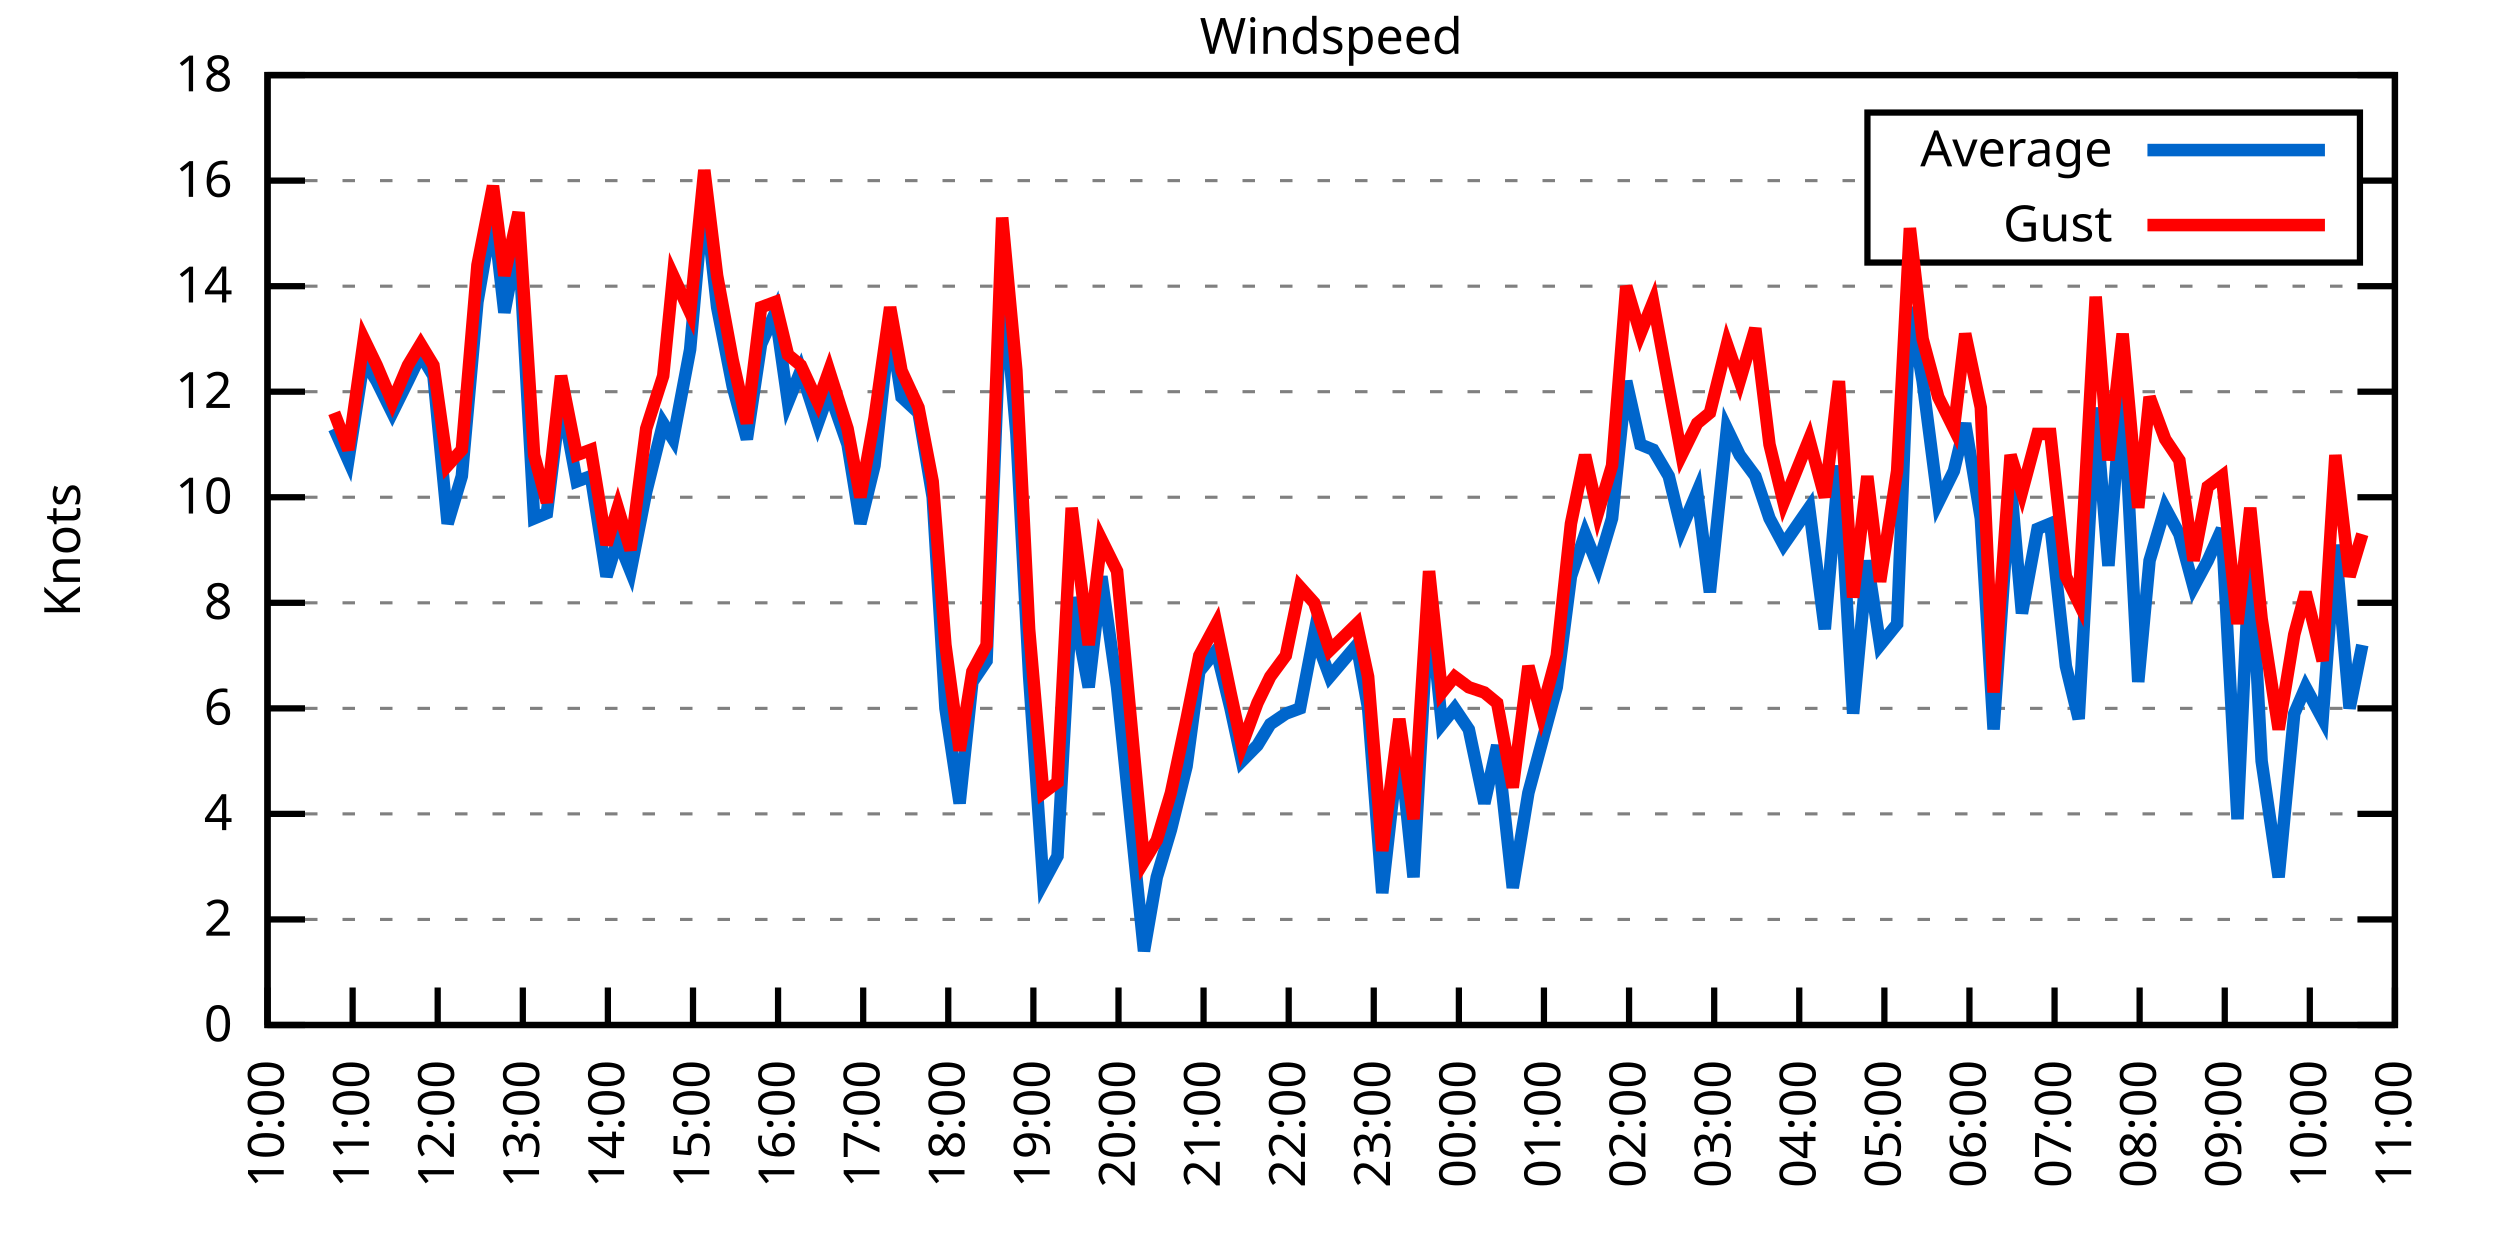
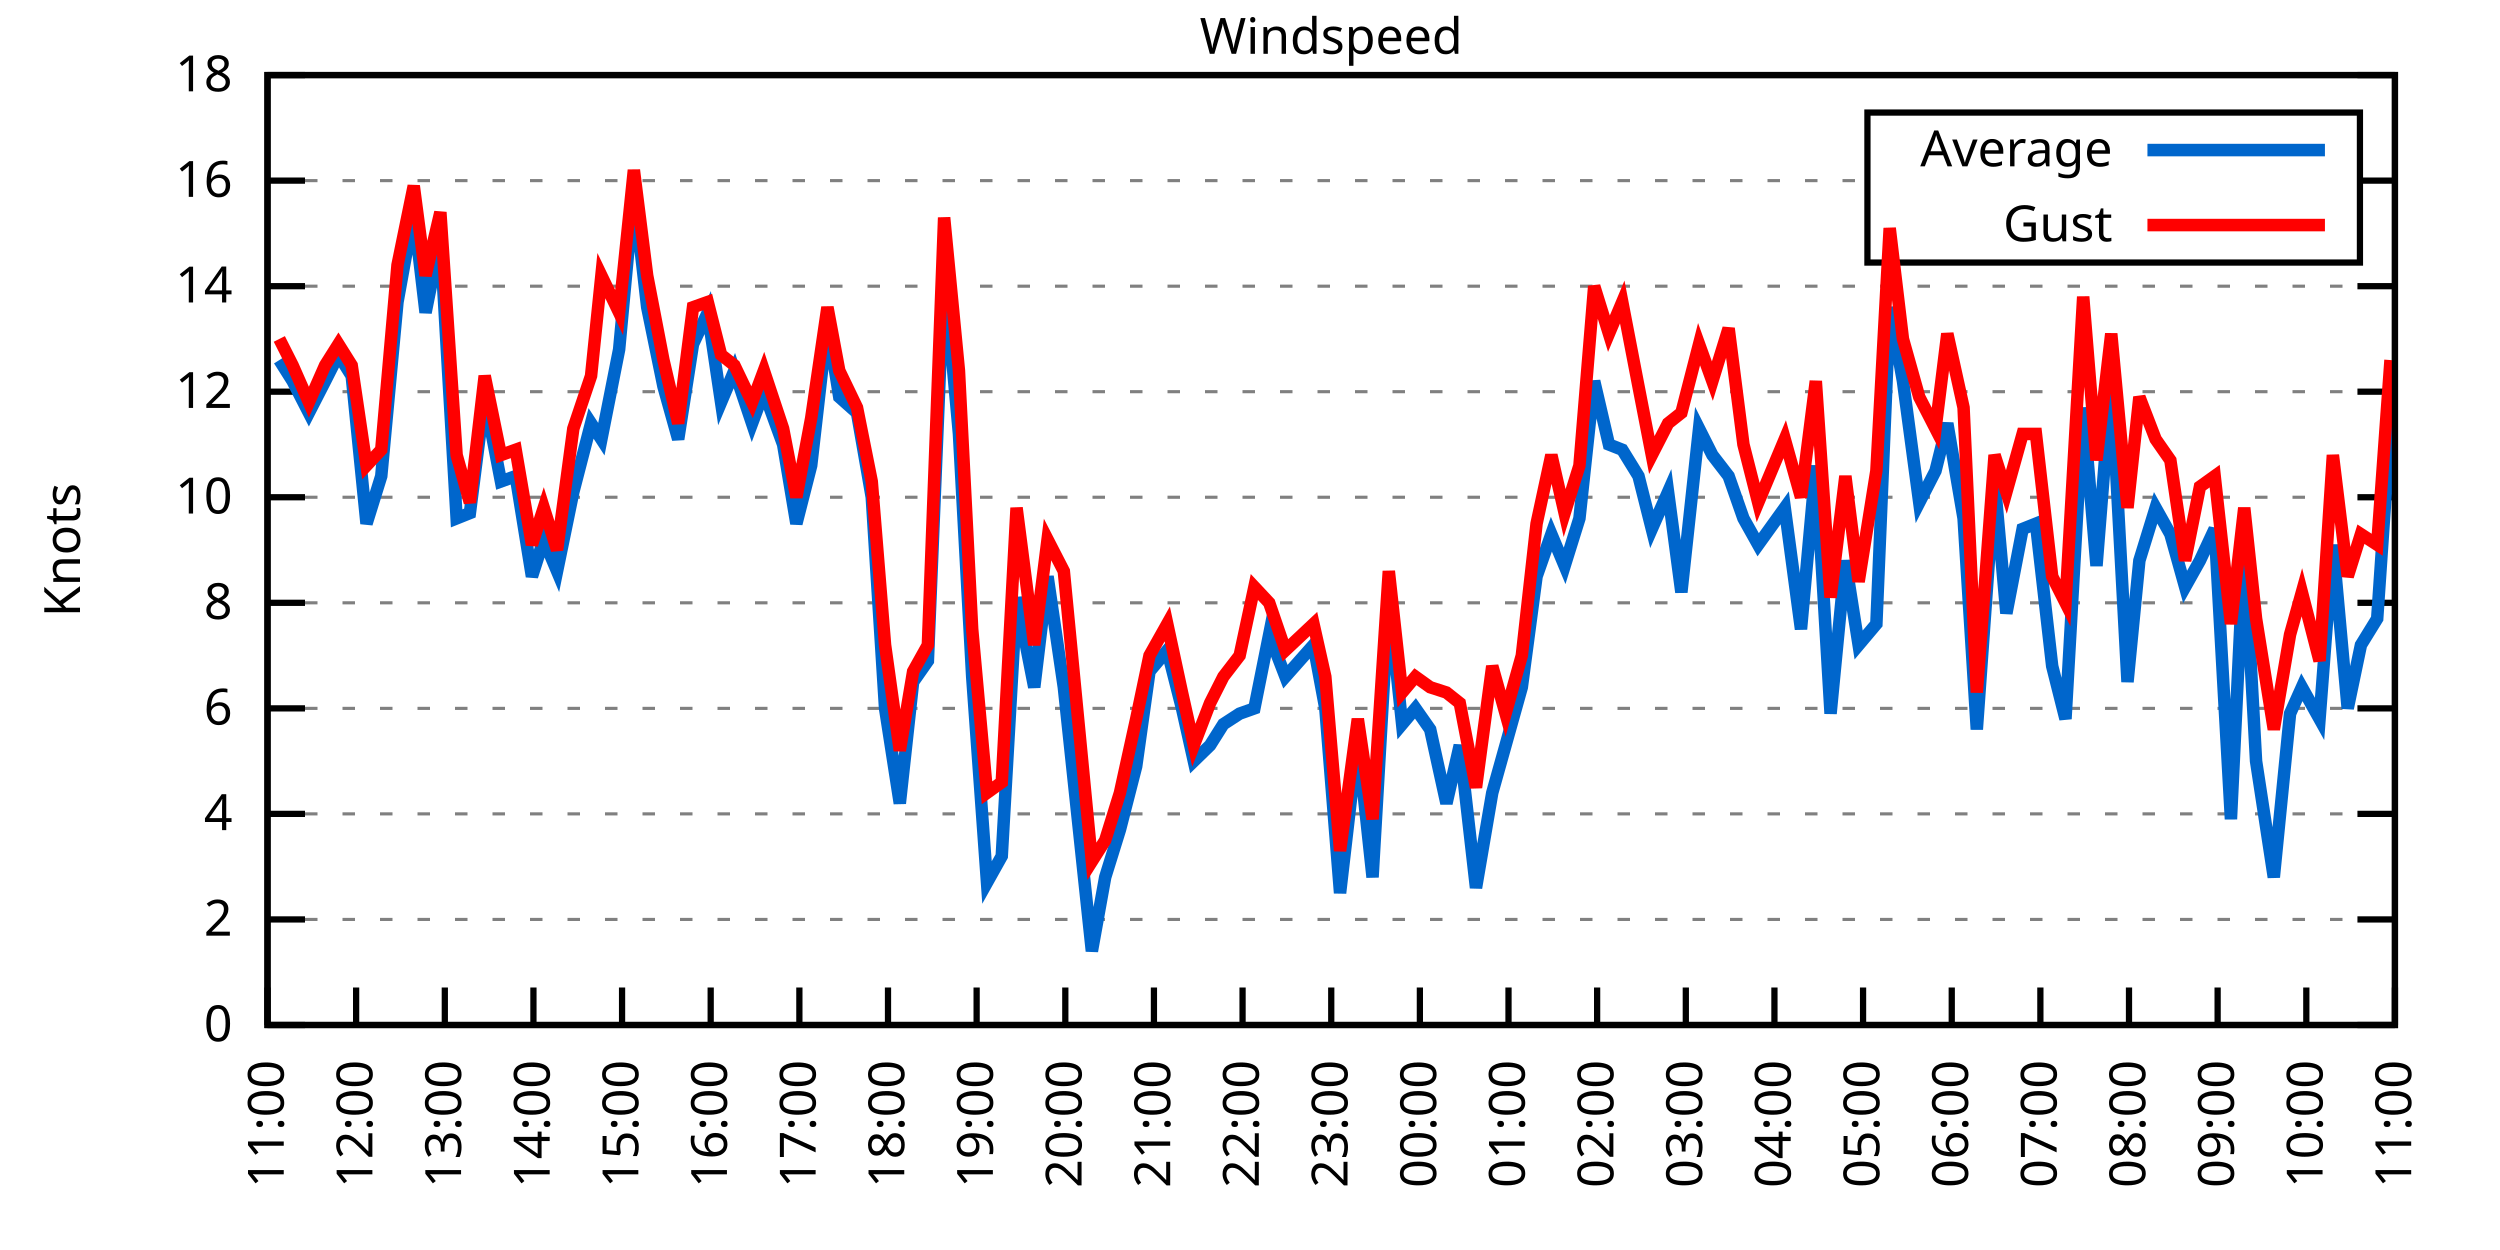
<svg xmlns="http://www.w3.org/2000/svg" xmlns:xlink="http://www.w3.org/1999/xlink" width="400" height="200" viewBox="0 0 400 200">
  <g id="gnuplot_canvas">
    <rect x="0" y="0" width="400" height="200" fill="none" />
    <defs>
      <circle id="gpDot" r="0.5" stroke-width="0.5" stroke="currentColor" />
      <path id="gpPt0" stroke-width="0.333" stroke="currentColor" d="M-1,0 h2 M0,-1 v2" />
      <path id="gpPt1" stroke-width="0.333" stroke="currentColor" d="M-1,-1 L1,1 M1,-1 L-1,1" />
      <path id="gpPt2" stroke-width="0.333" stroke="currentColor" d="M-1,0 L1,0 M0,-1 L0,1 M-1,-1 L1,1 M-1,1 L1,-1" />
      <rect id="gpPt3" stroke-width="0.333" stroke="currentColor" x="-1" y="-1" width="2" height="2" />
      <rect id="gpPt4" stroke-width="0.333" stroke="currentColor" fill="currentColor" x="-1" y="-1" width="2" height="2" />
      <circle id="gpPt5" stroke-width="0.333" stroke="currentColor" cx="0" cy="0" r="1" />
      <use xlink:href="#gpPt5" id="gpPt6" fill="currentColor" stroke="none" />
      <path id="gpPt7" stroke-width="0.333" stroke="currentColor" d="M0,-1.33 L-1.33,0.67 L1.33,0.67 z" />
      <use xlink:href="#gpPt7" id="gpPt8" fill="currentColor" stroke="none" />
      <use xlink:href="#gpPt7" id="gpPt9" stroke="currentColor" transform="rotate(180)" />
      <use xlink:href="#gpPt9" id="gpPt10" fill="currentColor" stroke="none" />
      <use xlink:href="#gpPt3" id="gpPt11" stroke="currentColor" transform="rotate(45)" />
      <use xlink:href="#gpPt11" id="gpPt12" fill="currentColor" stroke="none" />
      <path id="gpPt13" stroke-width="0.333" stroke="currentColor" d="M0,1.330 L1.265,0.411 L0.782,-1.067 L-0.782,-1.076 L-1.265,0.411 z" />
      <use xlink:href="#gpPt13" id="gpPt14" fill="currentColor" stroke="none" />
      <filter id="textbox" filterUnits="objectBoundingBox" x="0" y="0" height="1" width="1">
        <feFlood flood-color="white" flood-opacity="1" result="bgnd" />
        <feComposite in="SourceGraphic" in2="bgnd" operator="atop" />
      </filter>
      <filter id="greybox" filterUnits="objectBoundingBox" x="0" y="0" height="1" width="1">
        <feFlood flood-color="lightgrey" flood-opacity="1" result="grey" />
        <feComposite in="SourceGraphic" in2="grey" operator="atop" />
      </filter>
    </defs>
    <g fill="none" color="white" stroke="currentColor" stroke-width="1.00" stroke-linecap="butt" stroke-linejoin="miter">
</g>
    <g fill="none" color="black" stroke="currentColor" stroke-width="1.00" stroke-linecap="butt" stroke-linejoin="miter">
      <g stroke="none" shape-rendering="crispEdges">
        <polygon fill="rgb(255, 255, 255)" points="42.80,164.00 383.18,164.00 383.18,12.02 42.80,12.02 " />
      </g>
    </g>
    <g fill="none" color="black" stroke="currentColor" stroke-width="1.00" stroke-linecap="butt" stroke-linejoin="miter">
</g>
    <g fill="none" color="black" stroke="black" stroke-width="0.50" stroke-linecap="butt" stroke-linejoin="miter">
</g>
    <g fill="none" color="gray" stroke="currentColor" stroke-width="0.50" stroke-linecap="butt" stroke-linejoin="miter">
      <path stroke="gray" stroke-dasharray="2,4" class="gridline" d="M42.80,164.00 L383.19,164.00  " />
    </g>
    <g fill="none" color="gray" stroke="gray" stroke-width="1.00" stroke-linecap="butt" stroke-linejoin="miter">
</g>
    <g fill="none" color="black" stroke="currentColor" stroke-width="1.00" stroke-linecap="butt" stroke-linejoin="miter">
      <path stroke="black" d="M42.80,164.00 L48.80,164.00 M383.19,164.00 L377.19,164.00  " />
      <g transform="translate(37.20,166.60)" stroke="none" fill="black" font-family="Sans" font-size="8.00" text-anchor="end">
        <text>
          <tspan font-family="Sans"> 0</tspan>
        </text>
      </g>
    </g>
    <g fill="none" color="black" stroke="currentColor" stroke-width="1.00" stroke-linecap="butt" stroke-linejoin="miter">
</g>
    <g fill="none" color="black" stroke="black" stroke-width="0.50" stroke-linecap="butt" stroke-linejoin="miter">
</g>
    <g fill="none" color="gray" stroke="currentColor" stroke-width="0.50" stroke-linecap="butt" stroke-linejoin="miter">
      <path stroke="gray" stroke-dasharray="2,4" class="gridline" d="M42.80,147.11 L383.19,147.11  " />
    </g>
    <g fill="none" color="gray" stroke="gray" stroke-width="1.00" stroke-linecap="butt" stroke-linejoin="miter">
</g>
    <g fill="none" color="black" stroke="currentColor" stroke-width="1.00" stroke-linecap="butt" stroke-linejoin="miter">
      <path stroke="black" d="M42.80,147.11 L48.80,147.11 M383.19,147.11 L377.19,147.11  " />
      <g transform="translate(37.20,149.71)" stroke="none" fill="black" font-family="Sans" font-size="8.00" text-anchor="end">
        <text>
          <tspan font-family="Sans"> 2</tspan>
        </text>
      </g>
    </g>
    <g fill="none" color="black" stroke="currentColor" stroke-width="1.00" stroke-linecap="butt" stroke-linejoin="miter">
</g>
    <g fill="none" color="black" stroke="black" stroke-width="0.50" stroke-linecap="butt" stroke-linejoin="miter">
</g>
    <g fill="none" color="gray" stroke="currentColor" stroke-width="0.50" stroke-linecap="butt" stroke-linejoin="miter">
      <path stroke="gray" stroke-dasharray="2,4" class="gridline" d="M42.80,130.22 L383.19,130.22  " />
    </g>
    <g fill="none" color="gray" stroke="gray" stroke-width="1.00" stroke-linecap="butt" stroke-linejoin="miter">
</g>
    <g fill="none" color="black" stroke="currentColor" stroke-width="1.00" stroke-linecap="butt" stroke-linejoin="miter">
      <path stroke="black" d="M42.80,130.22 L48.80,130.22 M383.19,130.22 L377.19,130.22  " />
      <g transform="translate(37.20,132.82)" stroke="none" fill="black" font-family="Sans" font-size="8.00" text-anchor="end">
        <text>
          <tspan font-family="Sans"> 4</tspan>
        </text>
      </g>
    </g>
    <g fill="none" color="black" stroke="currentColor" stroke-width="1.00" stroke-linecap="butt" stroke-linejoin="miter">
</g>
    <g fill="none" color="black" stroke="black" stroke-width="0.50" stroke-linecap="butt" stroke-linejoin="miter">
</g>
    <g fill="none" color="gray" stroke="currentColor" stroke-width="0.50" stroke-linecap="butt" stroke-linejoin="miter">
      <path stroke="gray" stroke-dasharray="2,4" class="gridline" d="M42.80,113.34 L383.19,113.34  " />
    </g>
    <g fill="none" color="gray" stroke="gray" stroke-width="1.00" stroke-linecap="butt" stroke-linejoin="miter">
</g>
    <g fill="none" color="black" stroke="currentColor" stroke-width="1.00" stroke-linecap="butt" stroke-linejoin="miter">
      <path stroke="black" d="M42.80,113.34 L48.80,113.34 M383.19,113.34 L377.19,113.34  " />
      <g transform="translate(37.20,115.94)" stroke="none" fill="black" font-family="Sans" font-size="8.00" text-anchor="end">
        <text>
          <tspan font-family="Sans"> 6</tspan>
        </text>
      </g>
    </g>
    <g fill="none" color="black" stroke="currentColor" stroke-width="1.00" stroke-linecap="butt" stroke-linejoin="miter">
</g>
    <g fill="none" color="black" stroke="black" stroke-width="0.50" stroke-linecap="butt" stroke-linejoin="miter">
</g>
    <g fill="none" color="gray" stroke="currentColor" stroke-width="0.50" stroke-linecap="butt" stroke-linejoin="miter">
      <path stroke="gray" stroke-dasharray="2,4" class="gridline" d="M42.80,96.45 L383.19,96.45  " />
    </g>
    <g fill="none" color="gray" stroke="gray" stroke-width="1.00" stroke-linecap="butt" stroke-linejoin="miter">
</g>
    <g fill="none" color="black" stroke="currentColor" stroke-width="1.00" stroke-linecap="butt" stroke-linejoin="miter">
      <path stroke="black" d="M42.80,96.45 L48.80,96.45 M383.19,96.45 L377.19,96.45  " />
      <g transform="translate(37.20,99.05)" stroke="none" fill="black" font-family="Sans" font-size="8.00" text-anchor="end">
        <text>
          <tspan font-family="Sans"> 8</tspan>
        </text>
      </g>
    </g>
    <g fill="none" color="black" stroke="currentColor" stroke-width="1.00" stroke-linecap="butt" stroke-linejoin="miter">
</g>
    <g fill="none" color="black" stroke="black" stroke-width="0.50" stroke-linecap="butt" stroke-linejoin="miter">
</g>
    <g fill="none" color="gray" stroke="currentColor" stroke-width="0.50" stroke-linecap="butt" stroke-linejoin="miter">
      <path stroke="gray" stroke-dasharray="2,4" class="gridline" d="M42.80,79.56 L383.19,79.56  " />
    </g>
    <g fill="none" color="gray" stroke="gray" stroke-width="1.00" stroke-linecap="butt" stroke-linejoin="miter">
</g>
    <g fill="none" color="black" stroke="currentColor" stroke-width="1.00" stroke-linecap="butt" stroke-linejoin="miter">
      <path stroke="black" d="M42.80,79.56 L48.80,79.56 M383.19,79.56 L377.19,79.56  " />
      <g transform="translate(37.20,82.16)" stroke="none" fill="black" font-family="Sans" font-size="8.00" text-anchor="end">
        <text>
          <tspan font-family="Sans"> 10</tspan>
        </text>
      </g>
    </g>
    <g fill="none" color="black" stroke="currentColor" stroke-width="1.00" stroke-linecap="butt" stroke-linejoin="miter">
</g>
    <g fill="none" color="black" stroke="black" stroke-width="0.50" stroke-linecap="butt" stroke-linejoin="miter">
</g>
    <g fill="none" color="gray" stroke="currentColor" stroke-width="0.50" stroke-linecap="butt" stroke-linejoin="miter">
      <path stroke="gray" stroke-dasharray="2,4" class="gridline" d="M42.80,62.67 L383.19,62.67  " />
    </g>
    <g fill="none" color="gray" stroke="gray" stroke-width="1.00" stroke-linecap="butt" stroke-linejoin="miter">
</g>
    <g fill="none" color="black" stroke="currentColor" stroke-width="1.00" stroke-linecap="butt" stroke-linejoin="miter">
      <path stroke="black" d="M42.80,62.67 L48.80,62.67 M383.19,62.67 L377.19,62.67  " />
      <g transform="translate(37.20,65.27)" stroke="none" fill="black" font-family="Sans" font-size="8.00" text-anchor="end">
        <text>
          <tspan font-family="Sans"> 12</tspan>
        </text>
      </g>
    </g>
    <g fill="none" color="black" stroke="currentColor" stroke-width="1.00" stroke-linecap="butt" stroke-linejoin="miter">
</g>
    <g fill="none" color="black" stroke="black" stroke-width="0.50" stroke-linecap="butt" stroke-linejoin="miter">
</g>
    <g fill="none" color="gray" stroke="currentColor" stroke-width="0.50" stroke-linecap="butt" stroke-linejoin="miter">
      <path stroke="gray" stroke-dasharray="2,4" class="gridline" d="M42.80,45.79 L383.19,45.79  " />
    </g>
    <g fill="none" color="gray" stroke="gray" stroke-width="1.00" stroke-linecap="butt" stroke-linejoin="miter">
</g>
    <g fill="none" color="black" stroke="currentColor" stroke-width="1.00" stroke-linecap="butt" stroke-linejoin="miter">
      <path stroke="black" d="M42.80,45.79 L48.80,45.79 M383.19,45.79 L377.19,45.79  " />
      <g transform="translate(37.20,48.39)" stroke="none" fill="black" font-family="Sans" font-size="8.00" text-anchor="end">
        <text>
          <tspan font-family="Sans"> 14</tspan>
        </text>
      </g>
    </g>
    <g fill="none" color="black" stroke="currentColor" stroke-width="1.00" stroke-linecap="butt" stroke-linejoin="miter">
</g>
    <g fill="none" color="black" stroke="black" stroke-width="0.50" stroke-linecap="butt" stroke-linejoin="miter">
</g>
    <g fill="none" color="gray" stroke="currentColor" stroke-width="0.50" stroke-linecap="butt" stroke-linejoin="miter">
      <path stroke="gray" stroke-dasharray="2,4" class="gridline" d="M42.80,28.90 L298.79,28.90 M377.59,28.90 L383.19,28.90  " />
    </g>
    <g fill="none" color="gray" stroke="gray" stroke-width="1.00" stroke-linecap="butt" stroke-linejoin="miter">
</g>
    <g fill="none" color="black" stroke="currentColor" stroke-width="1.00" stroke-linecap="butt" stroke-linejoin="miter">
      <path stroke="black" d="M42.80,28.90 L48.80,28.90 M383.19,28.90 L377.19,28.90  " />
      <g transform="translate(37.20,31.50)" stroke="none" fill="black" font-family="Sans" font-size="8.00" text-anchor="end">
        <text>
          <tspan font-family="Sans"> 16</tspan>
        </text>
      </g>
    </g>
    <g fill="none" color="black" stroke="currentColor" stroke-width="1.00" stroke-linecap="butt" stroke-linejoin="miter">
</g>
    <g fill="none" color="black" stroke="black" stroke-width="0.50" stroke-linecap="butt" stroke-linejoin="miter">
</g>
    <g fill="none" color="gray" stroke="currentColor" stroke-width="0.50" stroke-linecap="butt" stroke-linejoin="miter">
      <path stroke="gray" stroke-dasharray="2,4" class="gridline" d="M42.80,12.01 L383.19,12.01  " />
    </g>
    <g fill="none" color="gray" stroke="gray" stroke-width="1.00" stroke-linecap="butt" stroke-linejoin="miter">
</g>
    <g fill="none" color="black" stroke="currentColor" stroke-width="1.00" stroke-linecap="butt" stroke-linejoin="miter">
      <path stroke="black" d="M42.80,12.01 L48.80,12.01 M383.19,12.01 L377.19,12.01  " />
      <g transform="translate(37.20,14.61)" stroke="none" fill="black" font-family="Sans" font-size="8.00" text-anchor="end">
        <text>
          <tspan font-family="Sans"> 18</tspan>
        </text>
      </g>
    </g>
    <g fill="none" color="black" stroke="currentColor" stroke-width="1.00" stroke-linecap="butt" stroke-linejoin="miter">
      <path stroke="black" d="M42.80,164.00 L42.80,158.00  " />
      <g transform="translate(45.40,169.60) rotate(270.00)" stroke="none" fill="black" font-family="Sans" font-size="8.00" text-anchor="end">
        <text>
-           <tspan font-family="Sans">10:00</tspan>
-         </text>
-       </g>
-     </g>
-     <g fill="none" color="black" stroke="currentColor" stroke-width="1.00" stroke-linecap="butt" stroke-linejoin="miter">
-       <path stroke="black" d="M56.42,164.00 L56.42,158.00  " />
-       <g transform="translate(59.02,169.60) rotate(270.00)" stroke="none" fill="black" font-family="Sans" font-size="8.00" text-anchor="end">
-         <text>
          <tspan font-family="Sans">11:00</tspan>
        </text>
      </g>
    </g>
    <g fill="none" color="black" stroke="currentColor" stroke-width="1.00" stroke-linecap="butt" stroke-linejoin="miter">
-       <path stroke="black" d="M70.03,164.00 L70.03,158.00  " />
-       <g transform="translate(72.63,169.60) rotate(270.00)" stroke="none" fill="black" font-family="Sans" font-size="8.00" text-anchor="end">
+       <path stroke="black" d="M56.98,164.00 L56.98,158.00  " />
+       <g transform="translate(59.58,169.60) rotate(270.00)" stroke="none" fill="black" font-family="Sans" font-size="8.00" text-anchor="end">
        <text>
          <tspan font-family="Sans">12:00</tspan>
        </text>
      </g>
    </g>
    <g fill="none" color="black" stroke="currentColor" stroke-width="1.00" stroke-linecap="butt" stroke-linejoin="miter">
-       <path stroke="black" d="M83.65,164.00 L83.65,158.00  " />
-       <g transform="translate(86.25,169.60) rotate(270.00)" stroke="none" fill="black" font-family="Sans" font-size="8.00" text-anchor="end">
+       <path stroke="black" d="M71.17,164.00 L71.17,158.00  " />
+       <g transform="translate(73.77,169.60) rotate(270.00)" stroke="none" fill="black" font-family="Sans" font-size="8.00" text-anchor="end">
        <text>
          <tspan font-family="Sans">13:00</tspan>
        </text>
      </g>
    </g>
    <g fill="none" color="black" stroke="currentColor" stroke-width="1.00" stroke-linecap="butt" stroke-linejoin="miter">
-       <path stroke="black" d="M97.26,164.00 L97.26,158.00  " />
-       <g transform="translate(99.86,169.60) rotate(270.00)" stroke="none" fill="black" font-family="Sans" font-size="8.00" text-anchor="end">
+       <path stroke="black" d="M85.35,164.00 L85.35,158.00  " />
+       <g transform="translate(87.95,169.60) rotate(270.00)" stroke="none" fill="black" font-family="Sans" font-size="8.00" text-anchor="end">
        <text>
          <tspan font-family="Sans">14:00</tspan>
        </text>
      </g>
    </g>
    <g fill="none" color="black" stroke="currentColor" stroke-width="1.00" stroke-linecap="butt" stroke-linejoin="miter">
-       <path stroke="black" d="M110.88,164.00 L110.88,158.00  " />
-       <g transform="translate(113.48,169.60) rotate(270.00)" stroke="none" fill="black" font-family="Sans" font-size="8.00" text-anchor="end">
+       <path stroke="black" d="M99.53,164.00 L99.53,158.00  " />
+       <g transform="translate(102.13,169.60) rotate(270.00)" stroke="none" fill="black" font-family="Sans" font-size="8.00" text-anchor="end">
        <text>
          <tspan font-family="Sans">15:00</tspan>
        </text>
      </g>
    </g>
    <g fill="none" color="black" stroke="currentColor" stroke-width="1.00" stroke-linecap="butt" stroke-linejoin="miter">
-       <path stroke="black" d="M124.49,164.00 L124.49,158.00  " />
-       <g transform="translate(127.09,169.60) rotate(270.00)" stroke="none" fill="black" font-family="Sans" font-size="8.00" text-anchor="end">
+       <path stroke="black" d="M113.71,164.00 L113.71,158.00  " />
+       <g transform="translate(116.31,169.60) rotate(270.00)" stroke="none" fill="black" font-family="Sans" font-size="8.00" text-anchor="end">
        <text>
          <tspan font-family="Sans">16:00</tspan>
        </text>
      </g>
    </g>
    <g fill="none" color="black" stroke="currentColor" stroke-width="1.00" stroke-linecap="butt" stroke-linejoin="miter">
-       <path stroke="black" d="M138.11,164.00 L138.11,158.00  " />
-       <g transform="translate(140.71,169.60) rotate(270.00)" stroke="none" fill="black" font-family="Sans" font-size="8.00" text-anchor="end">
+       <path stroke="black" d="M127.90,164.00 L127.90,158.00  " />
+       <g transform="translate(130.50,169.60) rotate(270.00)" stroke="none" fill="black" font-family="Sans" font-size="8.00" text-anchor="end">
        <text>
          <tspan font-family="Sans">17:00</tspan>
        </text>
      </g>
    </g>
    <g fill="none" color="black" stroke="currentColor" stroke-width="1.00" stroke-linecap="butt" stroke-linejoin="miter">
-       <path stroke="black" d="M151.72,164.00 L151.72,158.00  " />
-       <g transform="translate(154.32,169.60) rotate(270.00)" stroke="none" fill="black" font-family="Sans" font-size="8.00" text-anchor="end">
+       <path stroke="black" d="M142.08,164.00 L142.08,158.00  " />
+       <g transform="translate(144.68,169.60) rotate(270.00)" stroke="none" fill="black" font-family="Sans" font-size="8.00" text-anchor="end">
        <text>
          <tspan font-family="Sans">18:00</tspan>
        </text>
      </g>
    </g>
    <g fill="none" color="black" stroke="currentColor" stroke-width="1.00" stroke-linecap="butt" stroke-linejoin="miter">
-       <path stroke="black" d="M165.34,164.00 L165.34,158.00  " />
-       <g transform="translate(167.94,169.60) rotate(270.00)" stroke="none" fill="black" font-family="Sans" font-size="8.00" text-anchor="end">
+       <path stroke="black" d="M156.26,164.00 L156.26,158.00  " />
+       <g transform="translate(158.86,169.60) rotate(270.00)" stroke="none" fill="black" font-family="Sans" font-size="8.00" text-anchor="end">
        <text>
          <tspan font-family="Sans">19:00</tspan>
        </text>
      </g>
    </g>
    <g fill="none" color="black" stroke="currentColor" stroke-width="1.00" stroke-linecap="butt" stroke-linejoin="miter">
-       <path stroke="black" d="M178.96,164.00 L178.96,158.00  " />
-       <g transform="translate(181.56,169.60) rotate(270.00)" stroke="none" fill="black" font-family="Sans" font-size="8.00" text-anchor="end">
+       <path stroke="black" d="M170.45,164.00 L170.45,158.00  " />
+       <g transform="translate(173.05,169.60) rotate(270.00)" stroke="none" fill="black" font-family="Sans" font-size="8.00" text-anchor="end">
        <text>
          <tspan font-family="Sans">20:00</tspan>
        </text>
      </g>
    </g>
    <g fill="none" color="black" stroke="currentColor" stroke-width="1.00" stroke-linecap="butt" stroke-linejoin="miter">
-       <path stroke="black" d="M192.57,164.00 L192.57,158.00  " />
-       <g transform="translate(195.17,169.60) rotate(270.00)" stroke="none" fill="black" font-family="Sans" font-size="8.00" text-anchor="end">
+       <path stroke="black" d="M184.63,164.00 L184.63,158.00  " />
+       <g transform="translate(187.23,169.60) rotate(270.00)" stroke="none" fill="black" font-family="Sans" font-size="8.00" text-anchor="end">
        <text>
          <tspan font-family="Sans">21:00</tspan>
        </text>
      </g>
    </g>
    <g fill="none" color="black" stroke="currentColor" stroke-width="1.00" stroke-linecap="butt" stroke-linejoin="miter">
-       <path stroke="black" d="M206.19,164.00 L206.19,158.00  " />
-       <g transform="translate(208.79,169.60) rotate(270.00)" stroke="none" fill="black" font-family="Sans" font-size="8.00" text-anchor="end">
+       <path stroke="black" d="M198.81,164.00 L198.81,158.00  " />
+       <g transform="translate(201.41,169.60) rotate(270.00)" stroke="none" fill="black" font-family="Sans" font-size="8.00" text-anchor="end">
        <text>
          <tspan font-family="Sans">22:00</tspan>
        </text>
      </g>
    </g>
    <g fill="none" color="black" stroke="currentColor" stroke-width="1.00" stroke-linecap="butt" stroke-linejoin="miter">
-       <path stroke="black" d="M219.80,164.00 L219.80,158.00  " />
-       <g transform="translate(222.40,169.60) rotate(270.00)" stroke="none" fill="black" font-family="Sans" font-size="8.00" text-anchor="end">
+       <path stroke="black" d="M213.00,164.00 L213.00,158.00  " />
+       <g transform="translate(215.60,169.60) rotate(270.00)" stroke="none" fill="black" font-family="Sans" font-size="8.00" text-anchor="end">
        <text>
          <tspan font-family="Sans">23:00</tspan>
        </text>
      </g>
    </g>
    <g fill="none" color="black" stroke="currentColor" stroke-width="1.00" stroke-linecap="butt" stroke-linejoin="miter">
-       <path stroke="black" d="M233.42,164.00 L233.42,158.00  " />
-       <g transform="translate(236.02,169.60) rotate(270.00)" stroke="none" fill="black" font-family="Sans" font-size="8.00" text-anchor="end">
+       <path stroke="black" d="M227.18,164.00 L227.18,158.00  " />
+       <g transform="translate(229.78,169.60) rotate(270.00)" stroke="none" fill="black" font-family="Sans" font-size="8.00" text-anchor="end">
        <text>
          <tspan font-family="Sans">00:00</tspan>
        </text>
      </g>
    </g>
    <g fill="none" color="black" stroke="currentColor" stroke-width="1.00" stroke-linecap="butt" stroke-linejoin="miter">
-       <path stroke="black" d="M247.03,164.00 L247.03,158.00  " />
-       <g transform="translate(249.63,169.60) rotate(270.00)" stroke="none" fill="black" font-family="Sans" font-size="8.00" text-anchor="end">
+       <path stroke="black" d="M241.36,164.00 L241.36,158.00  " />
+       <g transform="translate(243.96,169.60) rotate(270.00)" stroke="none" fill="black" font-family="Sans" font-size="8.00" text-anchor="end">
        <text>
          <tspan font-family="Sans">01:00</tspan>
        </text>
      </g>
    </g>
    <g fill="none" color="black" stroke="currentColor" stroke-width="1.00" stroke-linecap="butt" stroke-linejoin="miter">
-       <path stroke="black" d="M260.65,164.00 L260.65,158.00  " />
-       <g transform="translate(263.25,169.60) rotate(270.00)" stroke="none" fill="black" font-family="Sans" font-size="8.00" text-anchor="end">
+       <path stroke="black" d="M255.54,164.00 L255.54,158.00  " />
+       <g transform="translate(258.14,169.60) rotate(270.00)" stroke="none" fill="black" font-family="Sans" font-size="8.00" text-anchor="end">
        <text>
          <tspan font-family="Sans">02:00</tspan>
        </text>
      </g>
    </g>
    <g fill="none" color="black" stroke="currentColor" stroke-width="1.00" stroke-linecap="butt" stroke-linejoin="miter">
-       <path stroke="black" d="M274.27,164.00 L274.27,158.00  " />
-       <g transform="translate(276.87,169.60) rotate(270.00)" stroke="none" fill="black" font-family="Sans" font-size="8.00" text-anchor="end">
+       <path stroke="black" d="M269.73,164.00 L269.73,158.00  " />
+       <g transform="translate(272.33,169.60) rotate(270.00)" stroke="none" fill="black" font-family="Sans" font-size="8.00" text-anchor="end">
        <text>
          <tspan font-family="Sans">03:00</tspan>
        </text>
      </g>
    </g>
    <g fill="none" color="black" stroke="currentColor" stroke-width="1.00" stroke-linecap="butt" stroke-linejoin="miter">
-       <path stroke="black" d="M287.88,164.00 L287.88,158.00  " />
-       <g transform="translate(290.48,169.60) rotate(270.00)" stroke="none" fill="black" font-family="Sans" font-size="8.00" text-anchor="end">
+       <path stroke="black" d="M283.91,164.00 L283.91,158.00  " />
+       <g transform="translate(286.51,169.60) rotate(270.00)" stroke="none" fill="black" font-family="Sans" font-size="8.00" text-anchor="end">
        <text>
          <tspan font-family="Sans">04:00</tspan>
        </text>
      </g>
    </g>
    <g fill="none" color="black" stroke="currentColor" stroke-width="1.00" stroke-linecap="butt" stroke-linejoin="miter">
-       <path stroke="black" d="M301.50,164.00 L301.50,158.00  " />
-       <g transform="translate(304.10,169.60) rotate(270.00)" stroke="none" fill="black" font-family="Sans" font-size="8.00" text-anchor="end">
+       <path stroke="black" d="M298.09,164.00 L298.09,158.00  " />
+       <g transform="translate(300.69,169.60) rotate(270.00)" stroke="none" fill="black" font-family="Sans" font-size="8.00" text-anchor="end">
        <text>
          <tspan font-family="Sans">05:00</tspan>
        </text>
      </g>
    </g>
    <g fill="none" color="black" stroke="currentColor" stroke-width="1.00" stroke-linecap="butt" stroke-linejoin="miter">
-       <path stroke="black" d="M315.11,164.00 L315.11,158.00  " />
-       <g transform="translate(317.71,169.60) rotate(270.00)" stroke="none" fill="black" font-family="Sans" font-size="8.00" text-anchor="end">
+       <path stroke="black" d="M312.28,164.00 L312.28,158.00  " />
+       <g transform="translate(314.88,169.60) rotate(270.00)" stroke="none" fill="black" font-family="Sans" font-size="8.00" text-anchor="end">
        <text>
          <tspan font-family="Sans">06:00</tspan>
        </text>
      </g>
    </g>
    <g fill="none" color="black" stroke="currentColor" stroke-width="1.00" stroke-linecap="butt" stroke-linejoin="miter">
-       <path stroke="black" d="M328.73,164.00 L328.73,158.00  " />
-       <g transform="translate(331.33,169.60) rotate(270.00)" stroke="none" fill="black" font-family="Sans" font-size="8.00" text-anchor="end">
+       <path stroke="black" d="M326.46,164.00 L326.46,158.00  " />
+       <g transform="translate(329.06,169.60) rotate(270.00)" stroke="none" fill="black" font-family="Sans" font-size="8.00" text-anchor="end">
        <text>
          <tspan font-family="Sans">07:00</tspan>
        </text>
      </g>
    </g>
    <g fill="none" color="black" stroke="currentColor" stroke-width="1.00" stroke-linecap="butt" stroke-linejoin="miter">
-       <path stroke="black" d="M342.34,164.00 L342.34,158.00  " />
-       <g transform="translate(344.94,169.60) rotate(270.00)" stroke="none" fill="black" font-family="Sans" font-size="8.00" text-anchor="end">
+       <path stroke="black" d="M340.64,164.00 L340.64,158.00  " />
+       <g transform="translate(343.24,169.60) rotate(270.00)" stroke="none" fill="black" font-family="Sans" font-size="8.00" text-anchor="end">
        <text>
          <tspan font-family="Sans">08:00</tspan>
        </text>
      </g>
    </g>
    <g fill="none" color="black" stroke="currentColor" stroke-width="1.00" stroke-linecap="butt" stroke-linejoin="miter">
-       <path stroke="black" d="M355.96,164.00 L355.96,158.00  " />
-       <g transform="translate(358.56,169.60) rotate(270.00)" stroke="none" fill="black" font-family="Sans" font-size="8.00" text-anchor="end">
+       <path stroke="black" d="M354.82,164.00 L354.82,158.00  " />
+       <g transform="translate(357.42,169.60) rotate(270.00)" stroke="none" fill="black" font-family="Sans" font-size="8.00" text-anchor="end">
        <text>
          <tspan font-family="Sans">09:00</tspan>
        </text>
      </g>
    </g>
    <g fill="none" color="black" stroke="currentColor" stroke-width="1.00" stroke-linecap="butt" stroke-linejoin="miter">
-       <path stroke="black" d="M369.57,164.00 L369.57,158.00  " />
-       <g transform="translate(372.17,169.60) rotate(270.00)" stroke="none" fill="black" font-family="Sans" font-size="8.00" text-anchor="end">
+       <path stroke="black" d="M369.01,164.00 L369.01,158.00  " />
+       <g transform="translate(371.61,169.60) rotate(270.00)" stroke="none" fill="black" font-family="Sans" font-size="8.00" text-anchor="end">
        <text>
          <tspan font-family="Sans">10:00</tspan>
        </text>
      </g>
    </g>
    <g fill="none" color="black" stroke="currentColor" stroke-width="1.00" stroke-linecap="butt" stroke-linejoin="miter">
      <path stroke="black" d="M383.19,164.00 L383.19,158.00  " />
      <g transform="translate(385.79,169.60) rotate(270.00)" stroke="none" fill="black" font-family="Sans" font-size="8.00" text-anchor="end">
        <text>
          <tspan font-family="Sans">11:00</tspan>
        </text>
      </g>
    </g>
    <g fill="none" color="black" stroke="currentColor" stroke-width="1.00" stroke-linecap="butt" stroke-linejoin="miter">
</g>
    <g fill="none" color="black" stroke="currentColor" stroke-width="1.00" stroke-linecap="butt" stroke-linejoin="miter">
      <path stroke="black" d="M42.80,12.01 L42.80,164.00 L383.19,164.00 L383.19,12.01 L42.80,12.01 Z  " />
    </g>
    <g fill="none" color="black" stroke="currentColor" stroke-width="1.00" stroke-linecap="butt" stroke-linejoin="miter">
</g>
    <g fill="none" color="black" stroke="currentColor" stroke-width="1.00" stroke-linecap="butt" stroke-linejoin="miter">
      <path stroke="black" d="M298.79,42.01 L298.79,18.01 L377.59,18.01 L377.59,42.01 L298.79,42.01 Z  " />
    </g>
    <g id="Windspeed_plot_1">
      <g fill="none" color="white" stroke="black" stroke-width="2.00" stroke-linecap="butt" stroke-linejoin="miter">
</g>
      <g fill="none" color="black" stroke="currentColor" stroke-width="2.00" stroke-linecap="butt" stroke-linejoin="miter">
        <g transform="translate(337.99,26.61)" stroke="none" fill="black" font-family="Sans" font-size="8.00" text-anchor="end">
          <text>
            <tspan font-family="Sans">Average</tspan>
          </text>
        </g>
      </g>
      <g fill="none" color="black" stroke="currentColor" stroke-width="2.00" stroke-linecap="butt" stroke-linejoin="miter">
-         <path stroke="rgb(  0, 102, 204)" d="M343.59,24.01 L371.99,24.01 M53.47,68.58 L55.73,73.65 L58.23,57.61 L60.27,60.98 L62.77,66.05 L65.27,60.98   L67.31,56.76 L69.35,60.14 L71.62,83.78 L73.89,76.18 L76.39,48.32 L78.88,33.96 L80.70,50.01 L82.97,38.19   L85.46,82.94 L87.50,82.09 L89.77,63.52 L92.27,77.03 L94.54,76.18 L97.04,92.23 L98.85,86.32 L100.89,91.38   L103.39,78.72 L106.11,67.74 L107.70,70.27 L110.42,55.92 L112.69,30.59 L114.74,49.16 L117.23,61.83 L119.50,70.27   L121.77,55.07 L124.04,50.01 L126.08,64.36 L128.12,59.30 L130.85,67.74 L132.66,62.67 L135.61,71.12 L137.66,83.78   L139.92,74.49 L142.42,51.70 L144.24,63.52 L146.96,66.05 L149.23,79.56 L151.27,113.34 L153.54,128.54 L155.58,109.11   L157.85,105.74 L160.35,43.25 L162.62,69.43 L164.66,108.27 L166.93,141.20 L169.20,136.98 L171.47,95.60 L174.19,109.96   L176.23,92.23 L178.73,109.96 L183.04,152.18 L185.08,140.36 L187.35,132.76 L189.85,122.62 L191.89,107.43 L194.61,104.05   L196.88,113.34 L198.70,121.78 L201.19,119.25 L203.24,115.87 L205.73,114.18 L208.00,113.34 L210.27,101.52 L212.77,108.27   L217.08,103.20 L218.90,113.34 L221.16,142.89 L223.89,118.40 L226.16,140.36 L228.65,95.60 L230.70,115.87 L232.74,113.34   L235.01,116.71 L237.50,128.54 L239.55,119.25 L242.04,142.05 L244.54,126.85 L246.58,119.25 L249.08,109.96 L251.35,92.23   L253.61,85.47 L255.66,90.54 L257.93,82.94 L260.20,60.98 L262.47,71.12 L264.51,71.96 L267.00,76.18 L269.05,84.63   L271.54,78.72 L273.58,94.76 L276.31,68.58 L278.35,72.81 L280.85,76.18 L283.12,82.94 L285.38,87.16 L289.47,81.25   L291.97,100.67 L294.23,74.49 L296.50,114.18 L298.77,89.69 L300.82,103.20 L303.54,99.83 L305.58,49.16 L307.62,60.98   L310.12,80.41 L312.62,75.34 L314.43,67.74 L316.93,82.94 L318.97,116.71 L321.69,77.03 L323.51,98.14 L326.00,84.63   L328.05,83.78 L330.54,106.58 L332.59,115.03 L335.31,65.21 L337.35,90.54 L339.62,60.98 L342.12,109.11 L343.93,89.69   L346.43,81.25 L348.70,85.47 L350.97,93.92 L353.24,89.69 L355.50,84.63 L358.00,131.07 L360.04,87.16 L361.86,121.78   L364.58,140.36 L367.08,114.18 L368.89,109.96 L371.62,115.03 L373.66,87.16 L375.93,113.34 L377.97,103.20  " />
+         <path stroke="rgb(  0, 102, 204)" d="M343.59,24.01 L371.99,24.01 M44.69,57.61 L46.82,60.98 L49.42,66.05 L52.02,60.98 L54.15,56.76 L56.27,60.14   L58.64,83.78 L61.00,76.18 L63.60,48.32 L66.20,33.96 L68.09,50.01 L70.46,38.19 L73.06,82.94 L75.18,82.09   L77.55,63.52 L80.15,77.03 L82.51,76.18 L85.11,92.23 L87.00,86.32 L89.13,91.38 L91.73,78.72 L94.57,67.74   L96.22,70.27 L99.06,55.92 L101.42,30.59 L103.55,49.16 L106.15,61.83 L108.51,70.27 L110.88,55.07 L113.24,50.01   L115.37,64.36 L117.50,59.30 L120.33,67.74 L122.22,62.67 L125.30,71.12 L127.42,83.78 L129.79,74.49 L132.39,51.70   L134.28,63.52 L137.12,66.05 L139.48,79.56 L141.61,113.34 L143.97,128.54 L146.10,109.11 L148.46,105.74 L151.06,43.25   L153.43,69.43 L155.55,108.27 L157.92,141.20 L160.28,136.98 L162.65,95.60 L165.48,109.96 L167.61,92.23 L170.21,109.96   L174.70,152.18 L176.83,140.36 L179.19,132.76 L181.79,122.62 L183.92,107.43 L186.76,104.05 L189.12,113.34 L191.01,121.78   L193.61,119.25 L195.74,115.87 L198.34,114.18 L200.70,113.34 L203.07,101.52 L205.67,108.27 L210.16,103.20 L212.05,113.34   L214.41,142.89 L217.25,118.40 L219.61,140.36 L222.21,95.60 L224.34,115.87 L226.47,113.34 L228.83,116.71 L231.43,128.54   L233.56,119.25 L236.16,142.05 L238.76,126.85 L240.89,119.25 L243.49,109.96 L245.85,92.23 L248.22,85.47 L250.34,90.54   L252.71,82.94 L255.07,60.98 L257.43,71.12 L259.56,71.96 L262.16,76.18 L264.29,84.63 L266.89,78.72 L269.02,94.76   L271.85,68.58 L273.98,72.81 L276.58,76.18 L278.95,82.94 L281.31,87.16 L285.56,81.25 L288.16,100.67 L290.53,74.49   L292.89,114.18 L295.26,89.69 L297.38,103.20 L300.22,99.83 L302.35,49.16 L304.47,60.98 L307.08,80.41 L309.68,75.34   L311.57,67.74 L314.17,82.94 L316.29,116.71 L319.13,77.03 L321.02,98.14 L323.62,84.63 L325.75,83.78 L328.35,106.58   L330.48,115.03 L333.31,65.21 L335.44,90.54 L337.80,60.98 L340.40,109.11 L342.30,89.69 L344.90,81.25 L347.26,85.47   L349.62,93.92 L351.99,89.69 L354.35,84.63 L356.95,131.07 L359.08,87.16 L360.97,121.78 L363.81,140.36 L366.41,114.18   L368.30,109.96 L371.13,115.03 L373.26,87.16 L375.63,113.34 L377.75,103.20 L380.35,98.98 L382.48,67.74  " />
      </g>
    </g>
    <g id="Windspeed_plot_2">
      <g fill="none" color="black" stroke="currentColor" stroke-width="2.00" stroke-linecap="butt" stroke-linejoin="miter">
        <g transform="translate(337.99,38.61)" stroke="none" fill="black" font-family="Sans" font-size="8.00" text-anchor="end">
          <text>
            <tspan font-family="Sans">Gust</tspan>
          </text>
        </g>
      </g>
      <g fill="none" color="black" stroke="currentColor" stroke-width="2.00" stroke-linecap="butt" stroke-linejoin="miter">
-         <path stroke="rgb(255,   0,   0)" d="M343.59,36.01 L371.99,36.01 M53.47,66.05 L55.73,71.96 L58.23,54.23 L60.27,58.45 L62.77,64.36 L65.27,58.45   L67.31,55.07 L69.35,58.45 L71.62,74.49 L73.89,71.96 L76.39,42.41 L78.88,29.74 L80.70,44.10 L82.97,33.96   L85.46,72.81 L87.50,80.41 L89.77,60.14 L92.27,72.81 L94.54,71.96 L97.04,87.16 L98.85,81.25 L100.89,88.00   L103.39,68.58 L106.11,60.14 L107.70,44.10 L110.42,50.01 L112.69,27.21 L114.74,44.10 L117.23,57.61 L119.50,67.74   L121.77,49.16 L124.04,48.32 L126.08,56.76 L128.12,58.45 L130.85,64.36 L132.66,59.30 L135.61,68.58 L137.66,79.56   L139.92,66.90 L142.42,49.16 L144.24,59.30 L146.96,65.21 L149.23,77.03 L151.27,103.20 L153.54,120.09 L155.58,107.43   L157.85,103.20 L160.35,34.81 L162.62,59.30 L164.66,100.67 L166.93,126.85 L169.20,125.16 L171.47,81.25 L174.19,103.20   L176.23,86.32 L178.73,91.38 L183.04,137.82 L185.08,134.45 L187.35,126.85 L189.85,115.03 L191.89,104.89 L194.61,99.83   L196.88,110.80 L198.70,119.25 L201.19,112.49 L203.24,108.27 L205.73,104.89 L208.00,93.92 L210.27,96.45 L212.77,104.05   L217.08,99.83 L218.90,108.27 L221.16,136.14 L223.89,115.03 L226.16,131.07 L228.65,91.38 L230.70,110.80 L232.74,108.27   L235.01,109.96 L237.50,110.80 L239.55,112.49 L242.04,126.00 L244.54,106.58 L246.58,114.18 L249.08,104.89 L251.35,83.78   L253.61,72.81 L255.66,82.09 L257.93,74.49 L260.20,45.79 L262.47,53.39 L264.51,48.32 L267.00,61.83 L269.05,72.81   L271.54,67.74 L273.58,66.05 L276.31,55.07 L278.35,60.98 L280.85,52.54 L283.12,71.12 L285.38,80.41 L289.47,70.27   L291.97,79.56 L294.23,60.98 L296.50,95.60 L298.77,76.18 L300.82,93.07 L303.54,75.34 L305.58,36.50 L307.62,54.23   L310.12,63.52 L312.62,68.58 L314.43,53.39 L316.93,65.21 L318.97,110.80 L321.69,72.81 L323.51,78.72 L326.00,69.43   L328.05,69.43 L330.54,92.23 L332.59,96.45 L335.31,47.47 L337.35,73.65 L339.62,53.39 L342.12,81.25 L343.93,63.52   L346.43,70.27 L348.70,73.65 L350.97,89.69 L353.24,77.87 L355.50,76.18 L358.00,99.83 L360.04,81.25 L361.86,98.98   L364.58,116.71 L367.08,101.52 L368.89,94.76 L371.62,105.74 L373.66,72.81 L375.93,92.23 L377.97,85.47  " />
+         <path stroke="rgb(255,   0,   0)" d="M343.59,36.01 L371.99,36.01 M44.69,54.23 L46.82,58.45 L49.42,64.36 L52.02,58.45 L54.15,55.07 L56.27,58.45   L58.64,74.49 L61.00,71.96 L63.60,42.41 L66.20,29.74 L68.09,44.10 L70.46,33.96 L73.06,72.81 L75.18,80.41   L77.55,60.14 L80.15,72.81 L82.51,71.96 L85.11,87.16 L87.00,81.25 L89.13,88.00 L91.73,68.58 L94.57,60.14   L96.22,44.10 L99.06,50.01 L101.42,27.21 L103.55,44.10 L106.15,57.61 L108.51,67.74 L110.88,49.16 L113.24,48.32   L115.37,56.76 L117.50,58.45 L120.33,64.36 L122.22,59.30 L125.30,68.58 L127.42,79.56 L129.79,66.90 L132.39,49.16   L134.28,59.30 L137.12,65.21 L139.48,77.03 L141.61,103.20 L143.97,120.09 L146.10,107.43 L148.46,103.20 L151.06,34.81   L153.43,59.30 L155.55,100.67 L157.92,126.85 L160.28,125.16 L162.65,81.25 L165.48,103.20 L167.61,86.32 L170.21,91.38   L174.70,137.82 L176.83,134.45 L179.19,126.85 L181.79,115.03 L183.92,104.89 L186.76,99.83 L189.12,110.80 L191.01,119.25   L193.61,112.49 L195.74,108.27 L198.34,104.89 L200.70,93.92 L203.07,96.45 L205.67,104.05 L210.16,99.83 L212.05,108.27   L214.41,136.14 L217.25,115.03 L219.61,131.07 L222.21,91.38 L224.34,110.80 L226.47,108.27 L228.83,109.96 L231.43,110.80   L233.56,112.49 L236.16,126.00 L238.76,106.58 L240.89,114.18 L243.49,104.89 L245.85,83.78 L248.22,72.81 L250.34,82.09   L252.71,74.49 L255.07,45.79 L257.43,53.39 L259.56,48.32 L262.16,61.83 L264.29,72.81 L266.89,67.74 L269.02,66.05   L271.85,55.07 L273.98,60.98 L276.58,52.54 L278.95,71.12 L281.31,80.41 L285.56,70.27 L288.16,79.56 L290.53,60.98   L292.89,95.60 L295.26,76.18 L297.38,93.07 L300.22,75.34 L302.35,36.50 L304.47,54.23 L307.08,63.52 L309.68,68.58   L311.57,53.39 L314.17,65.21 L316.29,110.80 L319.13,72.81 L321.02,78.72 L323.62,69.43 L325.75,69.43 L328.35,92.23   L330.48,96.45 L333.31,47.47 L335.44,73.65 L337.80,53.39 L340.40,81.25 L342.30,63.52 L344.90,70.27 L347.26,73.65   L349.62,89.69 L351.99,77.87 L354.35,76.18 L356.95,99.83 L359.08,81.25 L360.97,98.98 L363.81,116.71 L366.41,101.52   L368.30,94.76 L371.13,105.74 L373.26,72.81 L375.63,92.23 L377.75,85.47 L380.35,87.16 L382.48,57.61  " />
      </g>
    </g>
    <g fill="none" color="black" stroke="currentColor" stroke-width="2.00" stroke-linecap="butt" stroke-linejoin="miter">
</g>
    <g fill="none" color="black" stroke="black" stroke-width="1.00" stroke-linecap="butt" stroke-linejoin="miter">
</g>
    <g fill="none" color="black" stroke="currentColor" stroke-width="1.00" stroke-linecap="butt" stroke-linejoin="miter">
      <path stroke="black" d="M42.80,12.01 L42.80,164.00 L383.19,164.00 L383.19,12.01 L42.80,12.01 Z  " />
      <g transform="translate(12.80,88.01) rotate(270.00)" stroke="none" fill="black" font-family="Sans" font-size="8.00" text-anchor="middle">
        <text>
          <tspan font-family="Sans">Knots</tspan>
        </text>
      </g>
    </g>
    <g fill="none" color="black" stroke="currentColor" stroke-width="1.00" stroke-linecap="butt" stroke-linejoin="miter">
</g>
    <g fill="none" color="black" stroke="currentColor" stroke-width="1.00" stroke-linecap="butt" stroke-linejoin="miter">
      <g transform="translate(212.99,8.61)" stroke="none" fill="black" font-family="Sans" font-size="8.00" text-anchor="middle">
        <text>
          <tspan font-family="Sans">Windspeed</tspan>
        </text>
      </g>
    </g>
    <g fill="none" color="black" stroke="currentColor" stroke-width="1.00" stroke-linecap="butt" stroke-linejoin="miter">
</g>
  </g>
</svg>
